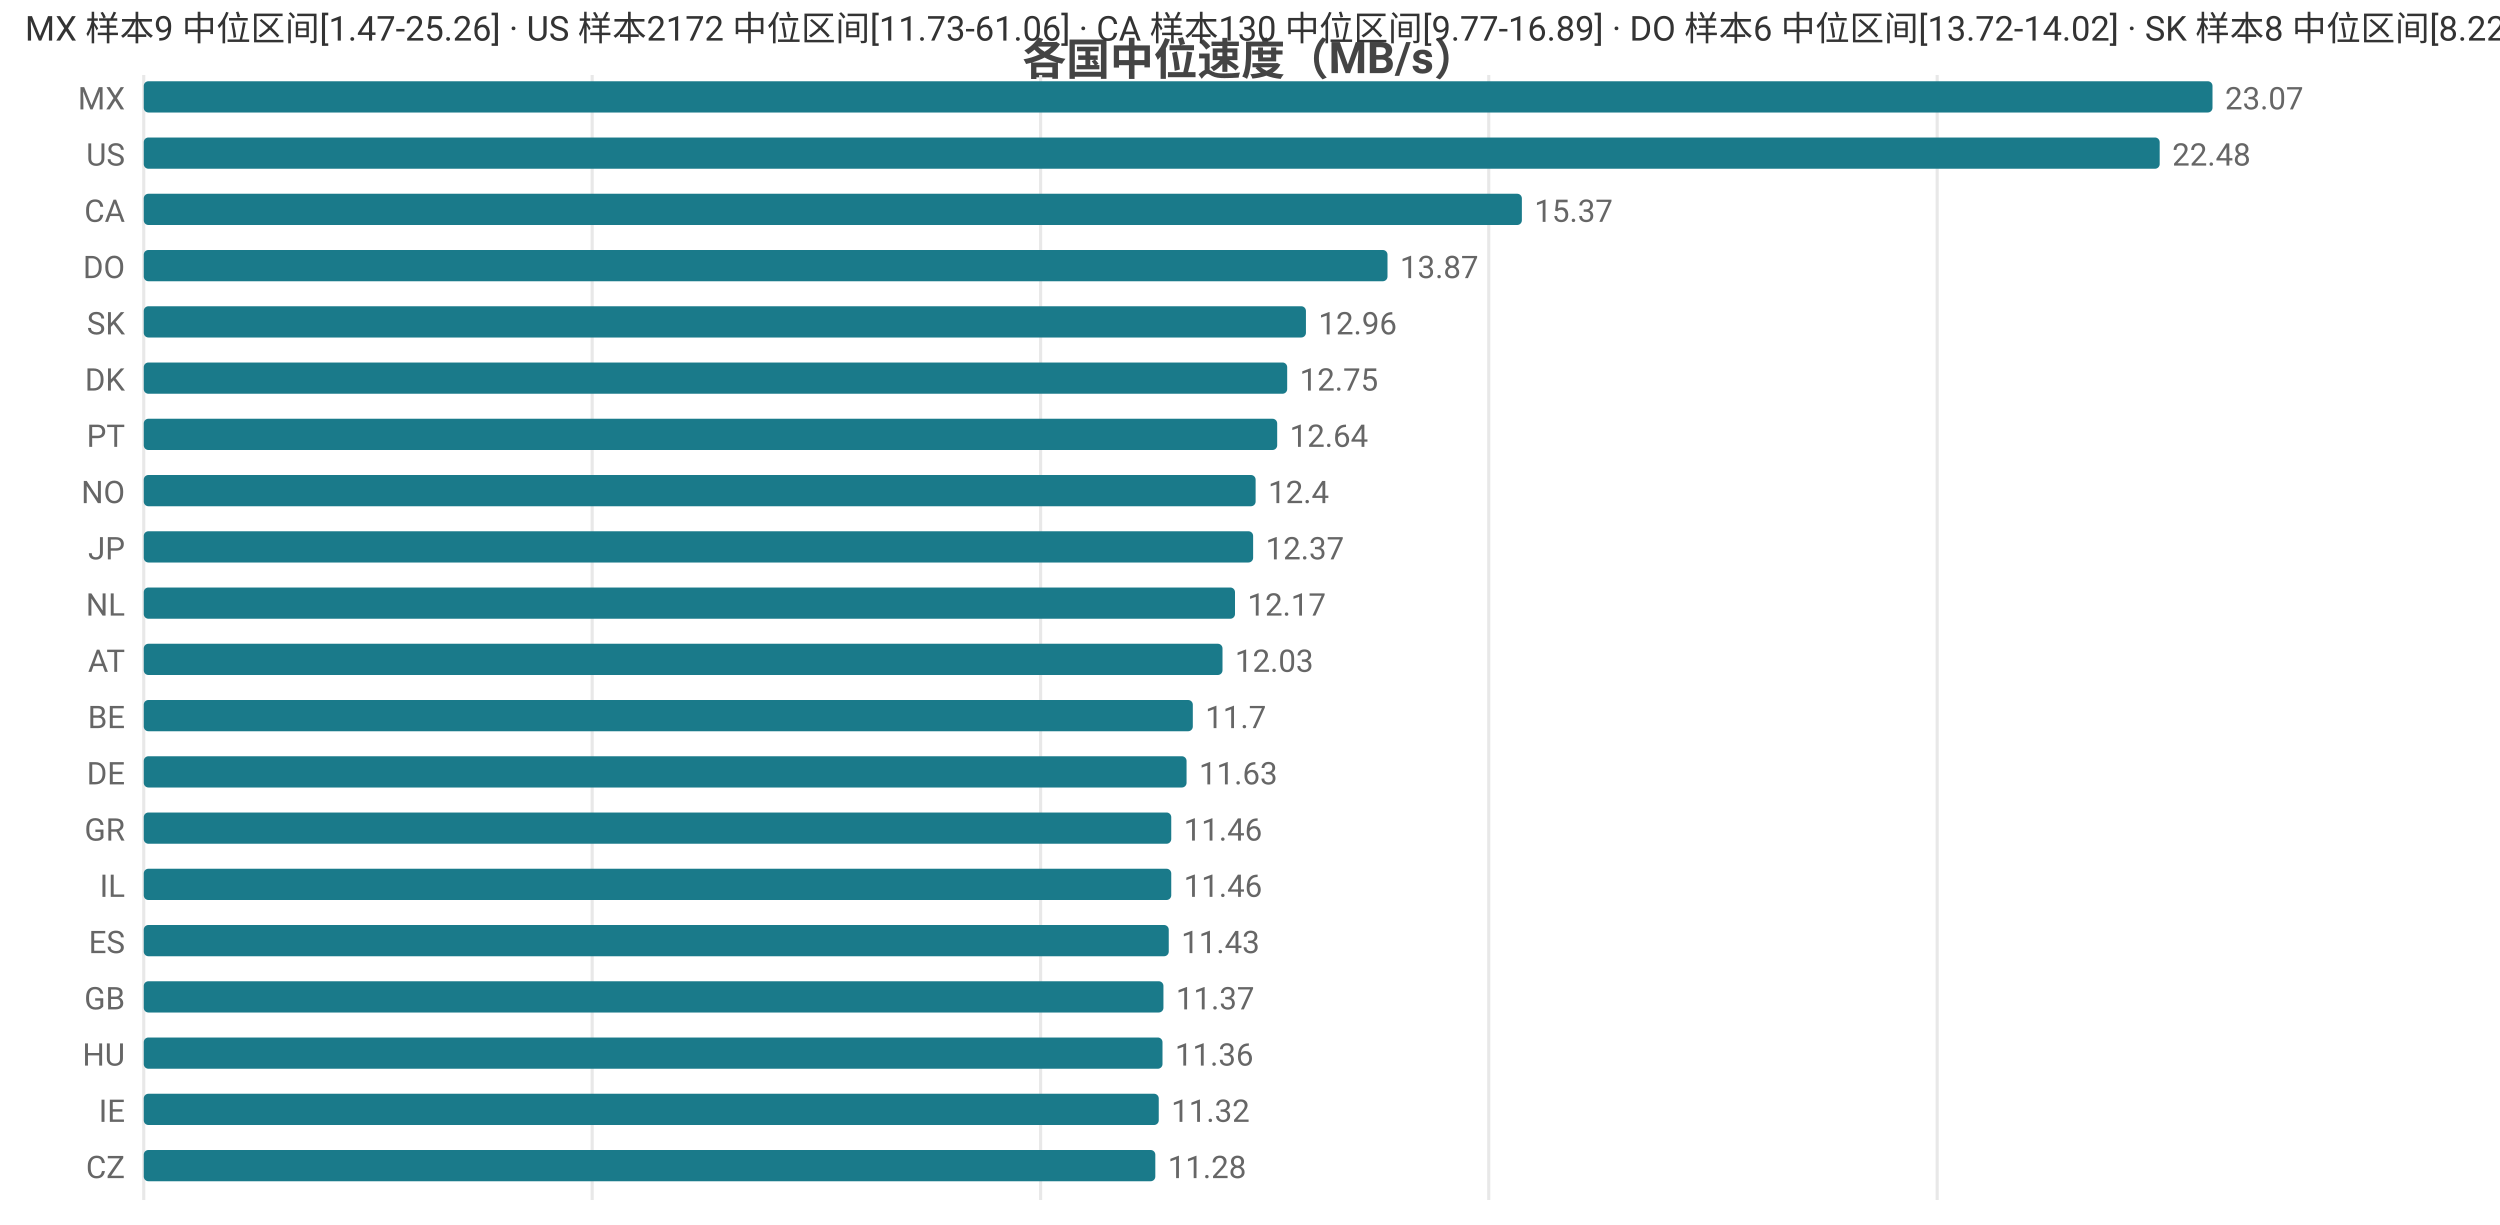
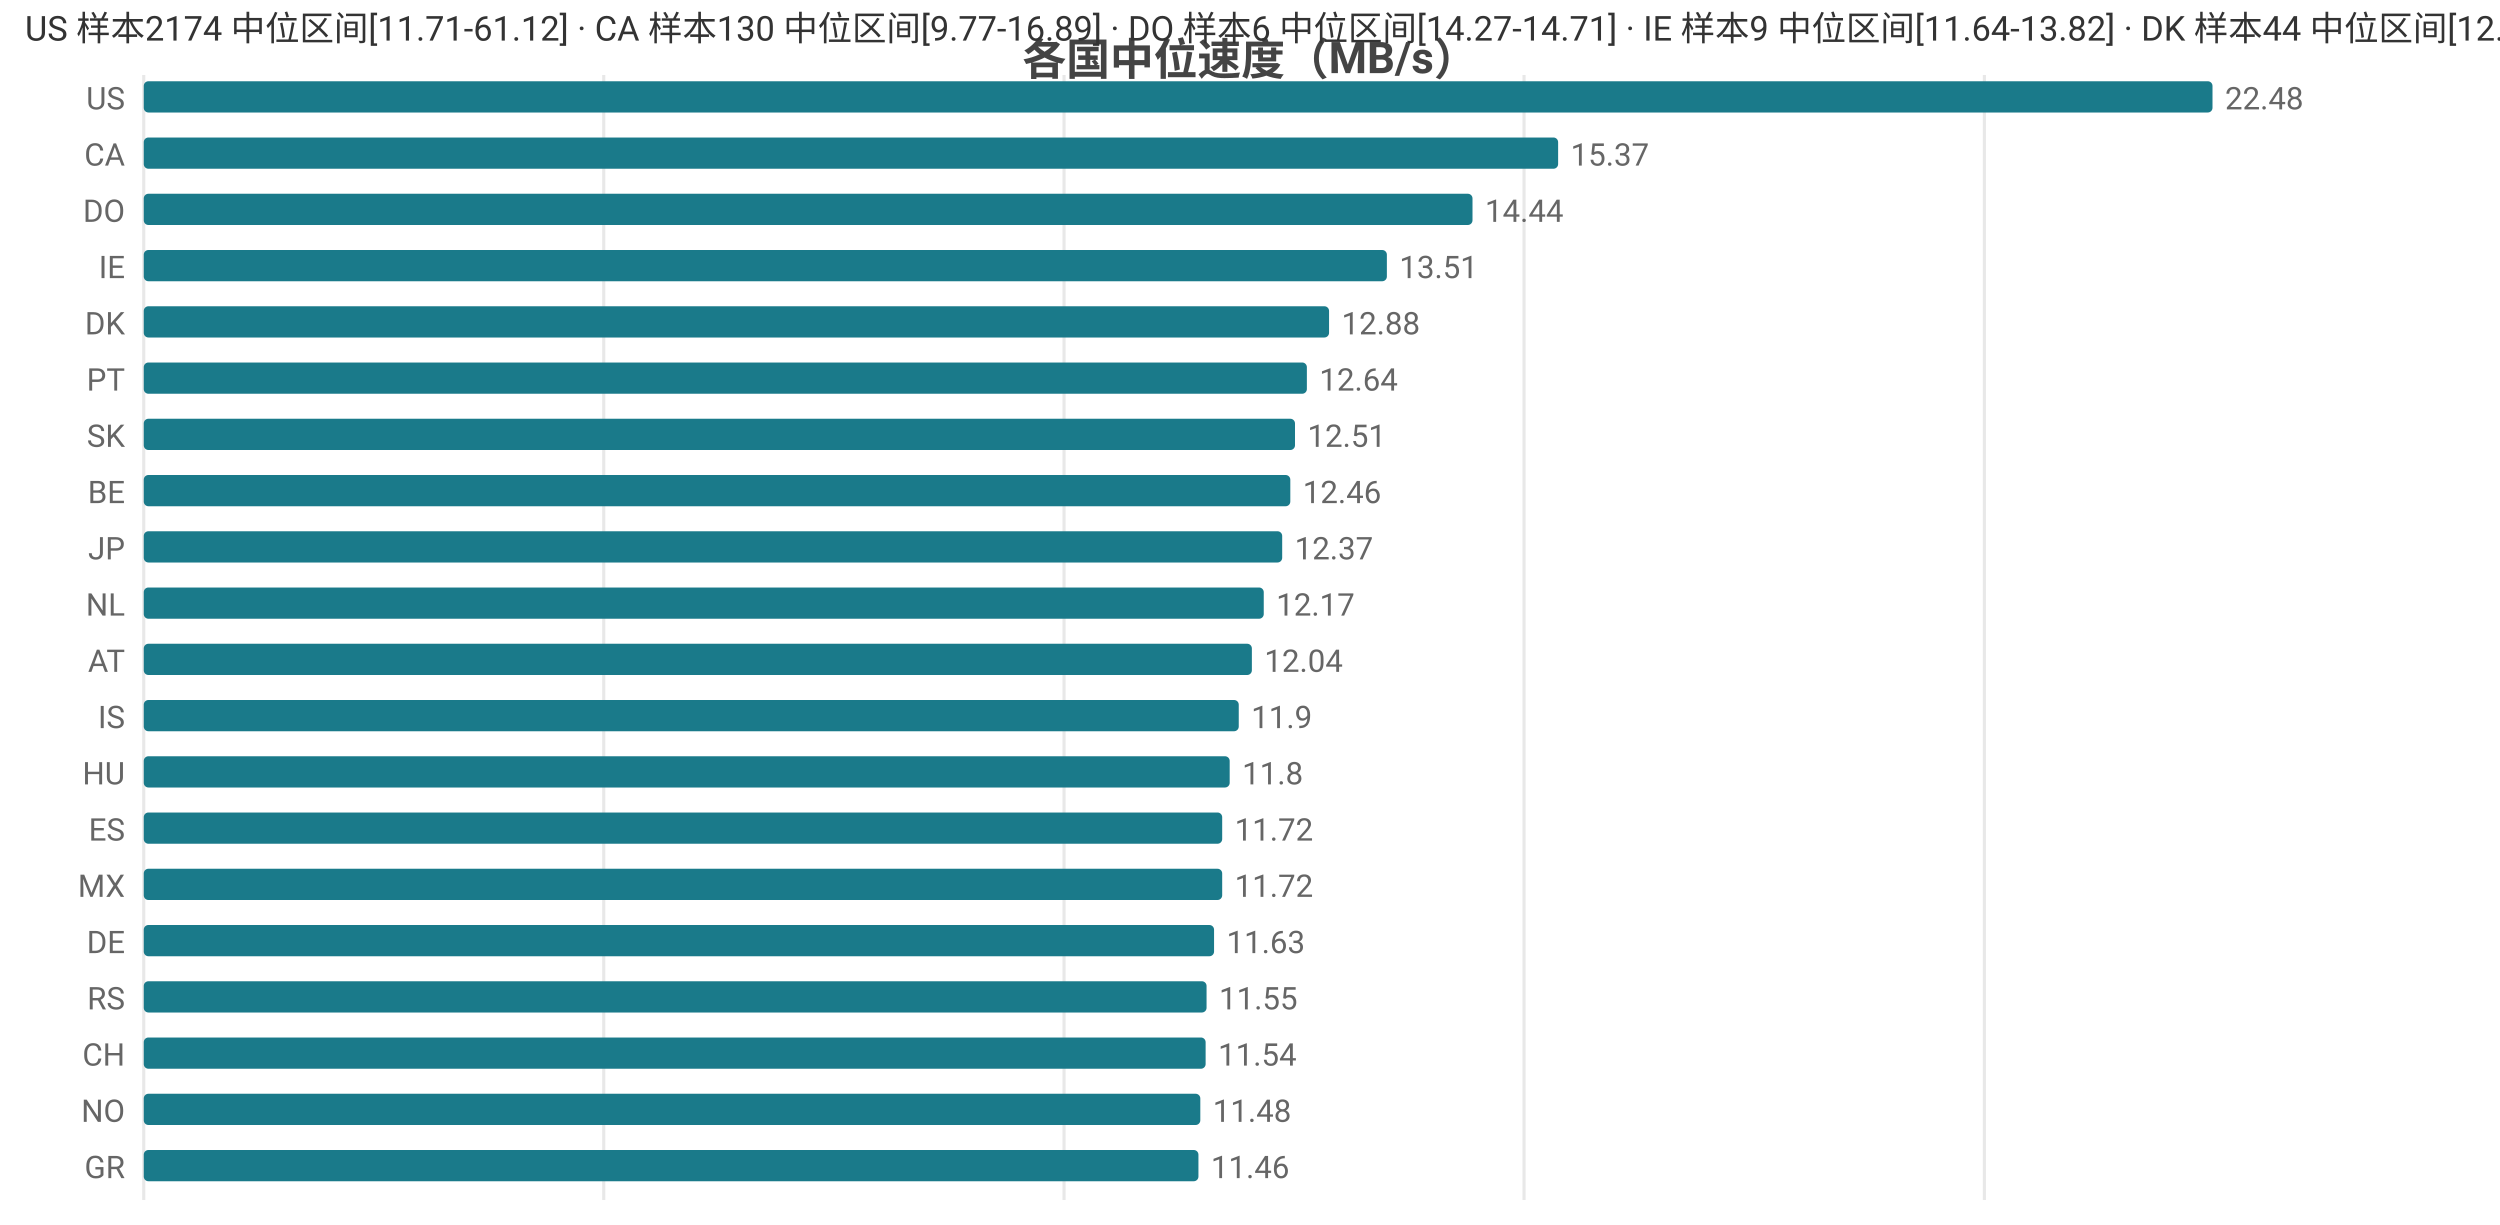
<svg xmlns="http://www.w3.org/2000/svg" width="800" height="392" viewBox="0 0 800 392">
  <rect width="800" height="392" fill="#ffffff" />
  <style>text{font-family:system-ui,-apple-system,'Segoe UI',Roboto,'PingFang SC','Microsoft YaHei','Noto Sans CJK SC',sans-serif}.g{stroke:#e8e8e8;stroke-width:1}.a{stroke:#999;stroke-width:1}.t{font-size:10px;fill:#666}.m{font-size:10px;text-anchor:middle;fill:#666}.e{font-size:10px;text-anchor:end;fill:#666}.l{font-size:11px;fill:#333}.tt{font-size:14px;font-weight:600;text-anchor:middle;fill:#444}.em{font-size:13px;text-anchor:middle;fill:#999}</style>
  <text class="tt" x="400.0" y="24">各国中位速度（MB/s）</text>
  <line class="g" x1="46" y1="24" x2="46" y2="384" />
-   <line class="g" x1="189.5" y1="24" x2="189.5" y2="384" />
-   <line class="g" x1="333.0" y1="24" x2="333.0" y2="384" />
-   <line class="g" x1="476.4" y1="24" x2="476.4" y2="384" />
-   <line class="g" x1="619.9" y1="24" x2="619.9" y2="384" />
-   <text class="e" x="40" y="35">MX</text>
+   <line class="g" x1="193.2" y1="24" x2="193.2" y2="384" />
+   <line class="g" x1="340.5" y1="24" x2="340.5" y2="384" />
+   <line class="g" x1="487.7" y1="24" x2="487.7" y2="384" />
+   <line class="g" x1="635.0" y1="24" x2="635.0" y2="384" />
+   <text class="e" x="40" y="35">US</text>
  <rect x="46" y="26" width="662" height="10" fill="#1a7a8a" rx="1.5" />
-   <text class="t" x="712" y="35">23.07</text>
-   <text class="e" x="40" y="53">US</text>
-   <rect x="46" y="44" width="645.1" height="10" fill="#1a7a8a" rx="1.5" />
-   <text class="t" x="695.1" y="53">22.48</text>
-   <text class="e" x="40" y="71">CA</text>
-   <rect x="46" y="62" width="441.0" height="10" fill="#1a7a8a" rx="1.5" />
-   <text class="t" x="491.0" y="71">15.37</text>
-   <text class="e" x="40" y="89">DO</text>
-   <rect x="46" y="80" width="398.0" height="10" fill="#1a7a8a" rx="1.5" />
-   <text class="t" x="448.0" y="89">13.87</text>
-   <text class="e" x="40" y="107">SK</text>
-   <rect x="46" y="98" width="371.9" height="10" fill="#1a7a8a" rx="1.5" />
-   <text class="t" x="421.9" y="107">12.96</text>
-   <text class="e" x="40" y="125">DK</text>
-   <rect x="46" y="116" width="365.9" height="10" fill="#1a7a8a" rx="1.5" />
-   <text class="t" x="415.9" y="125">12.75</text>
-   <text class="e" x="40" y="143">PT</text>
-   <rect x="46" y="134" width="362.7" height="10" fill="#1a7a8a" rx="1.5" />
-   <text class="t" x="412.7" y="143">12.64</text>
-   <text class="e" x="40" y="161">NO</text>
-   <rect x="46" y="152" width="355.8" height="10" fill="#1a7a8a" rx="1.5" />
-   <text class="t" x="405.8" y="161">12.4</text>
+   <text class="t" x="712" y="35">22.48</text>
+   <text class="e" x="40" y="53">CA</text>
+   <rect x="46" y="44" width="452.6" height="10" fill="#1a7a8a" rx="1.5" />
+   <text class="t" x="502.6" y="53">15.37</text>
+   <text class="e" x="40" y="71">DO</text>
+   <rect x="46" y="62" width="425.2" height="10" fill="#1a7a8a" rx="1.5" />
+   <text class="t" x="475.2" y="71">14.44</text>
+   <text class="e" x="40" y="89">IE</text>
+   <rect x="46" y="80" width="397.8" height="10" fill="#1a7a8a" rx="1.5" />
+   <text class="t" x="447.8" y="89">13.51</text>
+   <text class="e" x="40" y="107">DK</text>
+   <rect x="46" y="98" width="379.3" height="10" fill="#1a7a8a" rx="1.5" />
+   <text class="t" x="429.3" y="107">12.88</text>
+   <text class="e" x="40" y="125">PT</text>
+   <rect x="46" y="116" width="372.2" height="10" fill="#1a7a8a" rx="1.5" />
+   <text class="t" x="422.2" y="125">12.64</text>
+   <text class="e" x="40" y="143">SK</text>
+   <rect x="46" y="134" width="368.4" height="10" fill="#1a7a8a" rx="1.5" />
+   <text class="t" x="418.4" y="143">12.51</text>
+   <text class="e" x="40" y="161">BE</text>
+   <rect x="46" y="152" width="366.9" height="10" fill="#1a7a8a" rx="1.5" />
+   <text class="t" x="416.9" y="161">12.46</text>
  <text class="e" x="40" y="179">JP</text>
-   <rect x="46" y="170" width="355.0" height="10" fill="#1a7a8a" rx="1.5" />
-   <text class="t" x="405.0" y="179">12.37</text>
+   <rect x="46" y="170" width="364.3" height="10" fill="#1a7a8a" rx="1.5" />
+   <text class="t" x="414.3" y="179">12.37</text>
  <text class="e" x="40" y="197">NL</text>
-   <rect x="46" y="188" width="349.2" height="10" fill="#1a7a8a" rx="1.5" />
-   <text class="t" x="399.2" y="197">12.17</text>
+   <rect x="46" y="188" width="358.4" height="10" fill="#1a7a8a" rx="1.5" />
+   <text class="t" x="408.4" y="197">12.17</text>
  <text class="e" x="40" y="215">AT</text>
-   <rect x="46" y="206" width="345.2" height="10" fill="#1a7a8a" rx="1.5" />
-   <text class="t" x="395.2" y="215">12.03</text>
-   <text class="e" x="40" y="233">BE</text>
-   <rect x="46" y="224" width="335.7" height="10" fill="#1a7a8a" rx="1.5" />
-   <text class="t" x="385.7" y="233">11.7</text>
-   <text class="e" x="40" y="251">DE</text>
-   <rect x="46" y="242" width="333.7" height="10" fill="#1a7a8a" rx="1.5" />
-   <text class="t" x="383.7" y="251">11.63</text>
-   <text class="e" x="40" y="269">GR</text>
-   <rect x="46" y="260" width="328.8" height="10" fill="#1a7a8a" rx="1.5" />
-   <text class="t" x="378.8" y="269">11.46</text>
-   <text class="e" x="40" y="287">IL</text>
-   <rect x="46" y="278" width="328.8" height="10" fill="#1a7a8a" rx="1.5" />
-   <text class="t" x="378.8" y="287">11.46</text>
-   <text class="e" x="40" y="305">ES</text>
-   <rect x="46" y="296" width="328.0" height="10" fill="#1a7a8a" rx="1.5" />
-   <text class="t" x="378.0" y="305">11.43</text>
-   <text class="e" x="40" y="323">GB</text>
-   <rect x="46" y="314" width="326.3" height="10" fill="#1a7a8a" rx="1.5" />
-   <text class="t" x="376.3" y="323">11.37</text>
-   <text class="e" x="40" y="341">HU</text>
-   <rect x="46" y="332" width="326.0" height="10" fill="#1a7a8a" rx="1.5" />
-   <text class="t" x="376.0" y="341">11.36</text>
-   <text class="e" x="40" y="359">IE</text>
-   <rect x="46" y="350" width="324.8" height="10" fill="#1a7a8a" rx="1.5" />
-   <text class="t" x="374.8" y="359">11.32</text>
-   <text class="e" x="40" y="377">CZ</text>
-   <rect x="46" y="368" width="323.7" height="10" fill="#1a7a8a" rx="1.5" />
-   <text class="t" x="373.7" y="377">11.28</text>
-   <text class="l" x="8" y="13">MX 样本9 中位区间[1.47-25.26] · US 样本2172 中位区间[11.73-61.06] · CA 样本130 中位区间[9.77-16.89] · DO 样本6 中位区间[13.72-14.02] · SK 样本8 中位区间[8.22-13.65]</text>
+   <rect x="46" y="206" width="354.6" height="10" fill="#1a7a8a" rx="1.5" />
+   <text class="t" x="404.6" y="215">12.04</text>
+   <text class="e" x="40" y="233">IS</text>
+   <rect x="46" y="224" width="350.4" height="10" fill="#1a7a8a" rx="1.5" />
+   <text class="t" x="400.4" y="233">11.9</text>
+   <text class="e" x="40" y="251">HU</text>
+   <rect x="46" y="242" width="347.5" height="10" fill="#1a7a8a" rx="1.5" />
+   <text class="t" x="397.5" y="251">11.8</text>
+   <text class="e" x="40" y="269">ES</text>
+   <rect x="46" y="260" width="345.1" height="10" fill="#1a7a8a" rx="1.5" />
+   <text class="t" x="395.1" y="269">11.72</text>
+   <text class="e" x="40" y="287">MX</text>
+   <rect x="46" y="278" width="345.1" height="10" fill="#1a7a8a" rx="1.5" />
+   <text class="t" x="395.1" y="287">11.72</text>
+   <text class="e" x="40" y="305">DE</text>
+   <rect x="46" y="296" width="342.5" height="10" fill="#1a7a8a" rx="1.5" />
+   <text class="t" x="392.5" y="305">11.63</text>
+   <text class="e" x="40" y="323">RS</text>
+   <rect x="46" y="314" width="340.1" height="10" fill="#1a7a8a" rx="1.5" />
+   <text class="t" x="390.1" y="323">11.55</text>
+   <text class="e" x="40" y="341">CH</text>
+   <rect x="46" y="332" width="339.8" height="10" fill="#1a7a8a" rx="1.5" />
+   <text class="t" x="389.8" y="341">11.54</text>
+   <text class="e" x="40" y="359">NO</text>
+   <rect x="46" y="350" width="338.1" height="10" fill="#1a7a8a" rx="1.5" />
+   <text class="t" x="388.1" y="359">11.48</text>
+   <text class="e" x="40" y="377">GR</text>
+   <rect x="46" y="368" width="337.5" height="10" fill="#1a7a8a" rx="1.5" />
+   <text class="t" x="387.5" y="377">11.46</text>
+   <text class="l" x="8" y="13">US 样本2174 中位区间[11.71-61.12] · CA 样本130 中位区间[9.77-16.89] · DO 样本6 中位区间[14.27-14.71] · IE 样本9 中位区间[11.64-13.82] · DK 样本44 中位区间[12.42-13.45]</text>
</svg>
